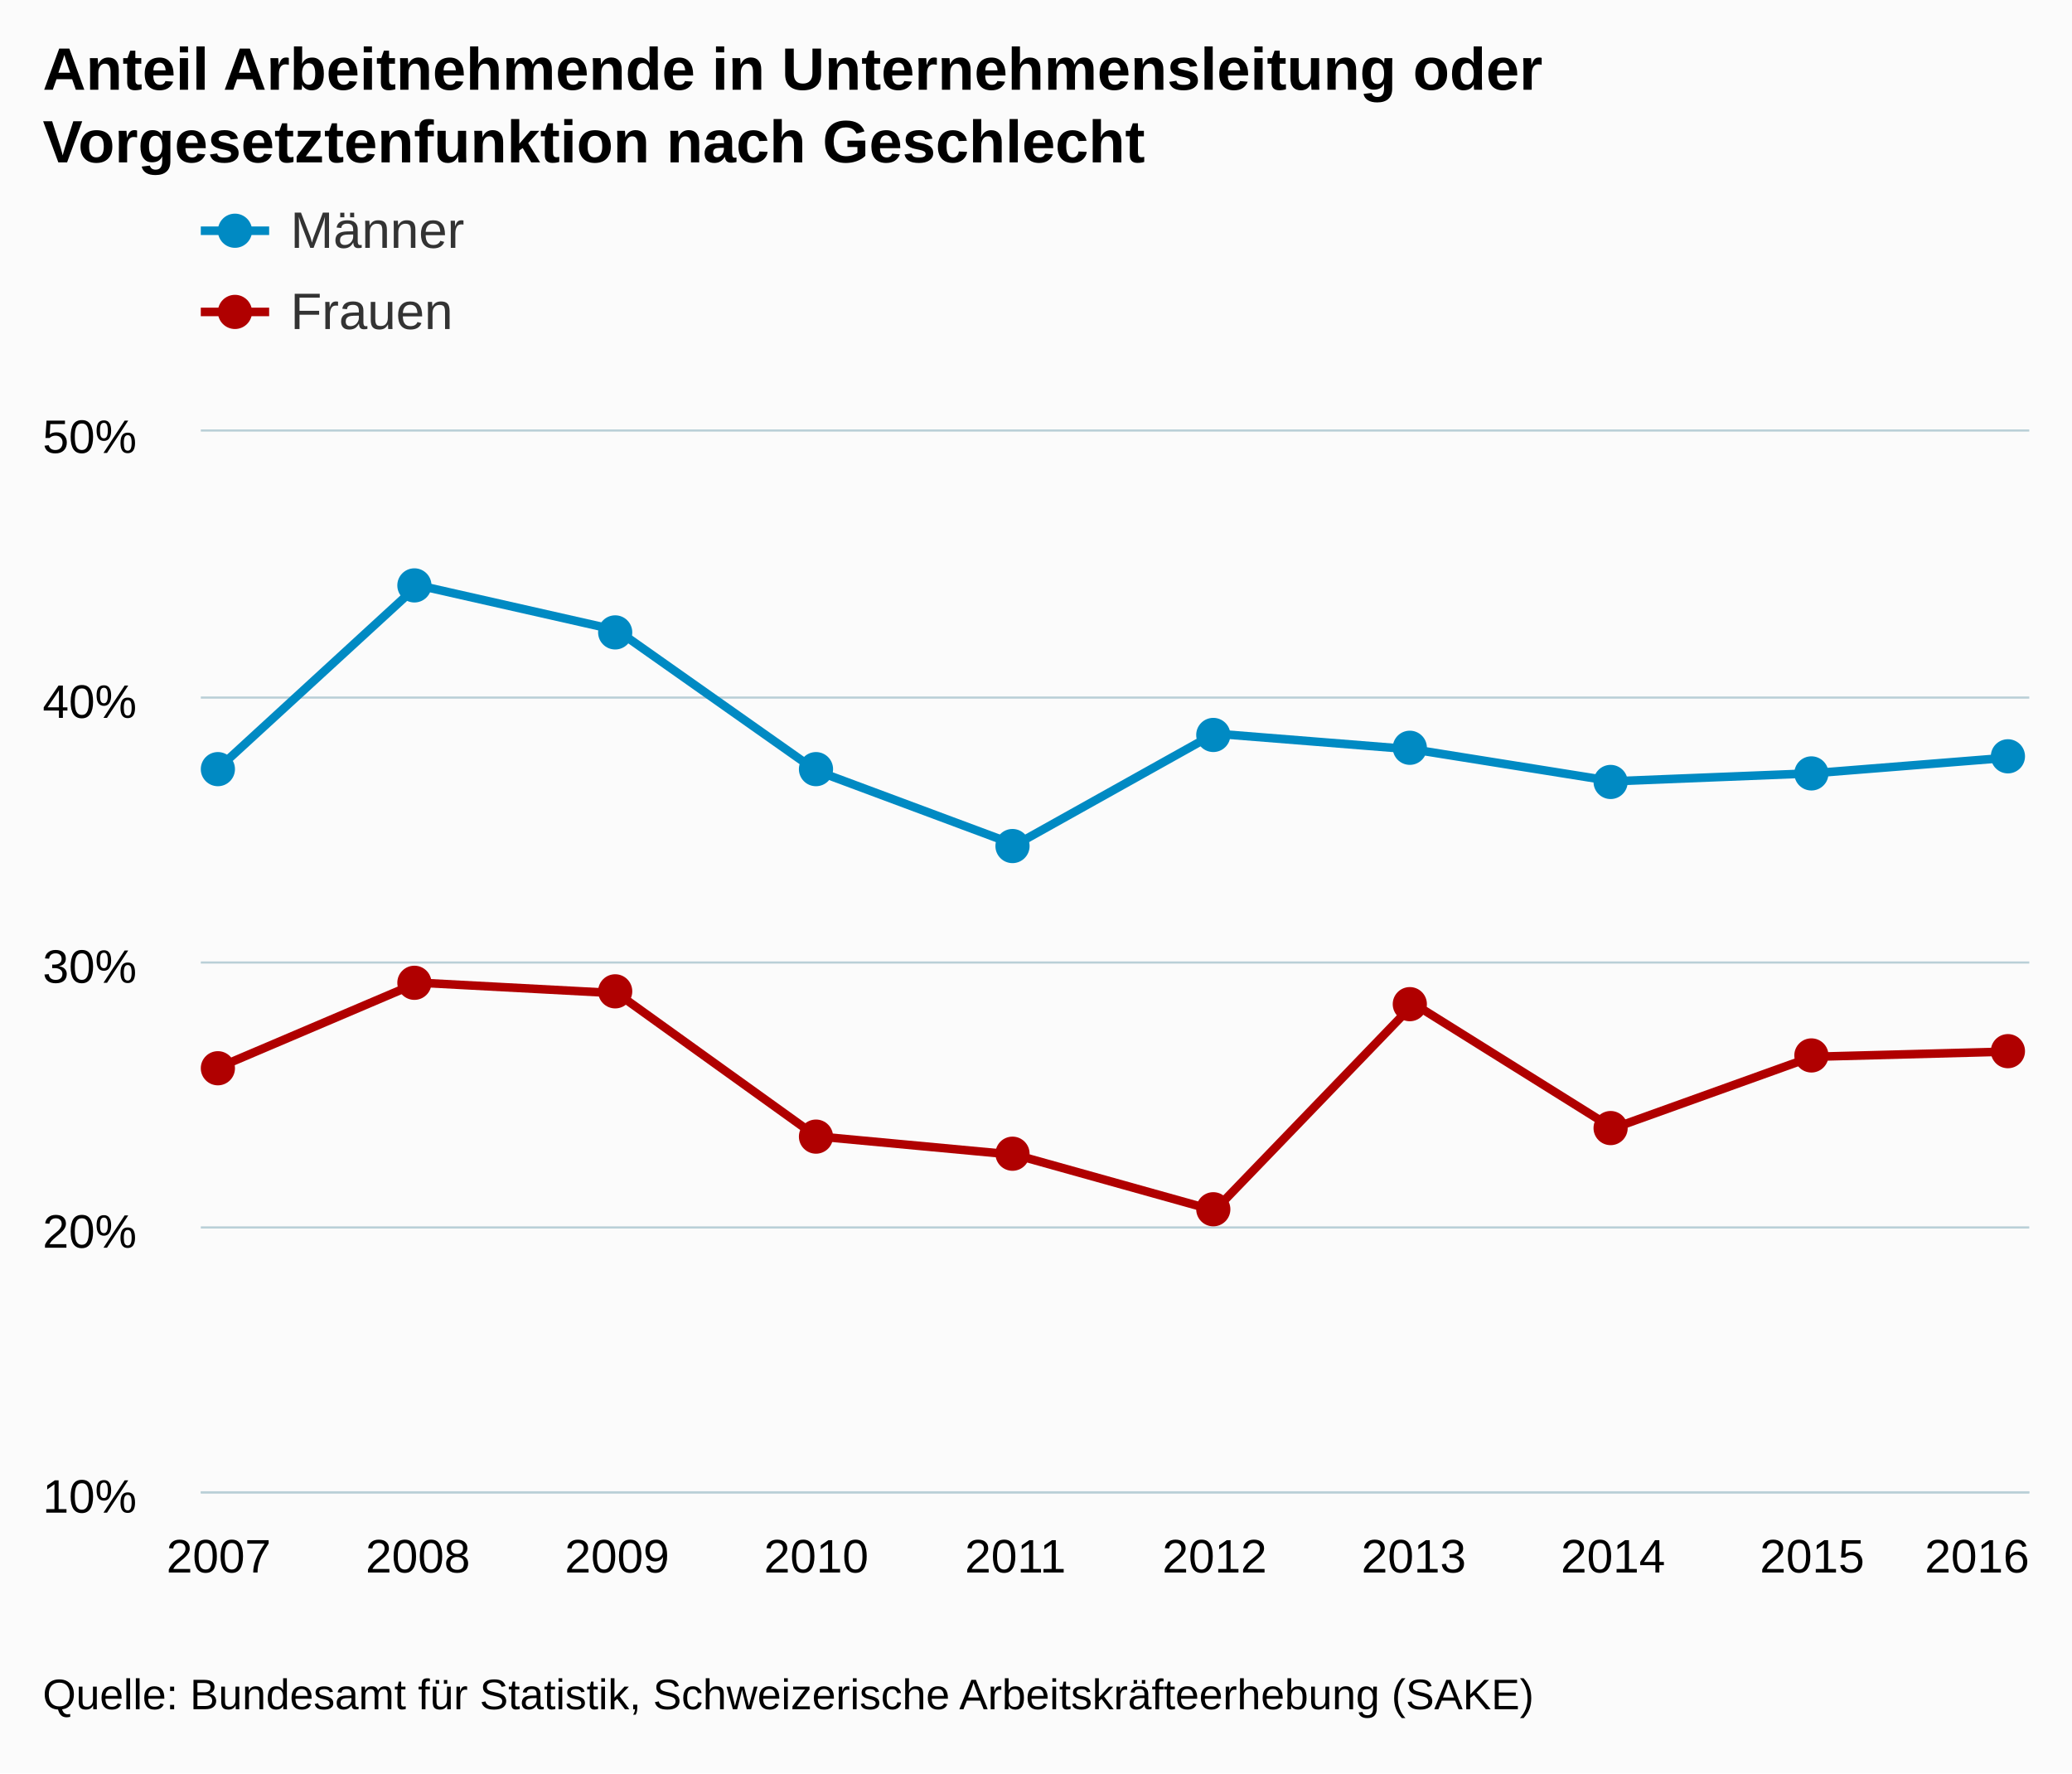
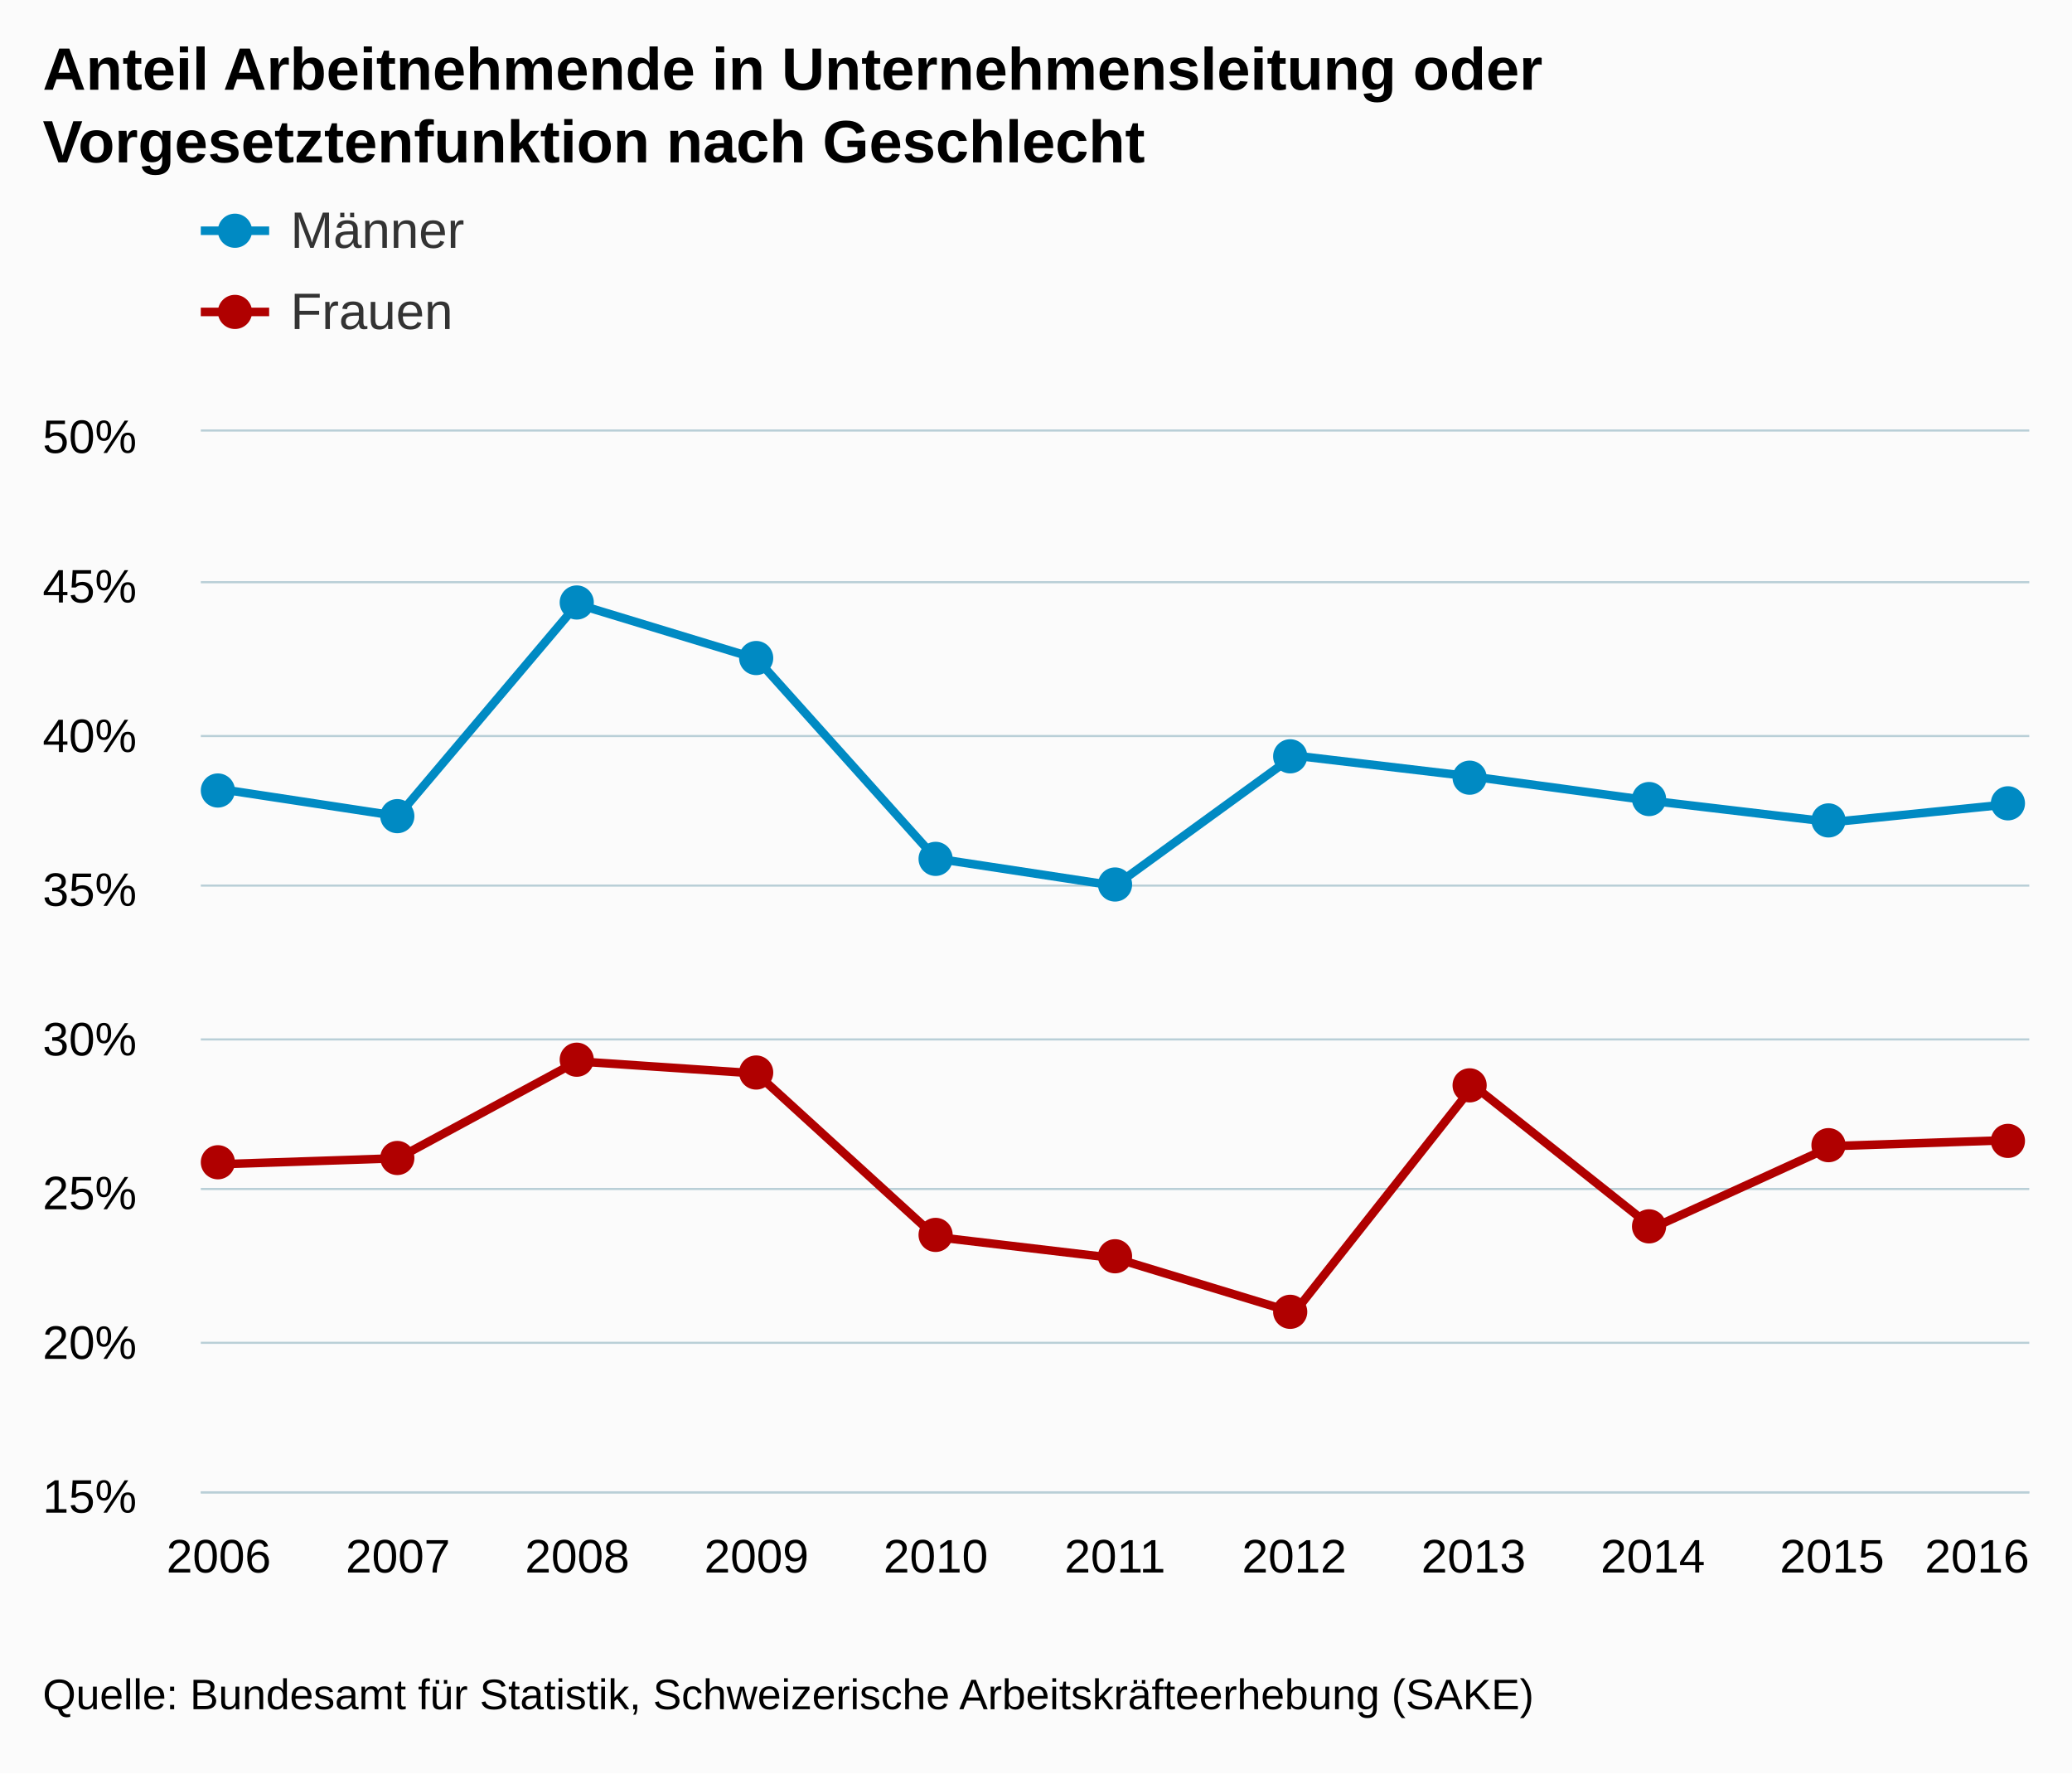
<svg xmlns="http://www.w3.org/2000/svg" version="1.1" class="highcharts-root" style="font-family:arial;font-size:12px;" viewBox="0 0 485 415">
  <defs>
    <clipPath>
      <rect x="0" y="0" width="428" height="248" fill="none" />
    </clipPath>
    <clipPath id="a">
      <rect x="0" y="0" width="428" height="248" fill="none" />
    </clipPath>
  </defs>
  <rect fill="#fbfbfb" class="highcharts-background" x="0" y="0" width="485" height="415" rx="0" ry="0" />
  <rect fill="none" class="highcharts-plot-background" x="47" y="101" width="428" height="248" />
  <g class="highcharts-pane-group" />
  <g class="highcharts-grid highcharts-xaxis-grid ">
    <path fill="none" class="highcharts-grid-line" d="M 50.5 101 L 50.5 349" opacity="1" />
-     <path fill="none" class="highcharts-grid-line" d="M 97.5 101 L 97.5 349" opacity="1" />
-     <path fill="none" class="highcharts-grid-line" d="M 143.5 101 L 143.5 349" opacity="1" />
-     <path fill="none" class="highcharts-grid-line" d="M 190.5 101 L 190.5 349" opacity="1" />
-     <path fill="none" class="highcharts-grid-line" d="M 237.5 101 L 237.5 349" opacity="1" />
-     <path fill="none" class="highcharts-grid-line" d="M 283.5 101 L 283.5 349" opacity="1" />
-     <path fill="none" class="highcharts-grid-line" d="M 330.5 101 L 330.5 349" opacity="1" />
-     <path fill="none" class="highcharts-grid-line" d="M 377.5 101 L 377.5 349" opacity="1" />
-     <path fill="none" class="highcharts-grid-line" d="M 423.5 101 L 423.5 349" opacity="1" />
+     <path fill="none" class="highcharts-grid-line" d="M 92.5 101 L 92.5 349" opacity="1" />
+     <path fill="none" class="highcharts-grid-line" d="M 134.5 101 L 134.5 349" opacity="1" />
+     <path fill="none" class="highcharts-grid-line" d="M 176.5 101 L 176.5 349" opacity="1" />
+     <path fill="none" class="highcharts-grid-line" d="M 218.5 101 L 218.5 349" opacity="1" />
+     <path fill="none" class="highcharts-grid-line" d="M 260.5 101 L 260.5 349" opacity="1" />
+     <path fill="none" class="highcharts-grid-line" d="M 302.5 101 L 302.5 349" opacity="1" />
+     <path fill="none" class="highcharts-grid-line" d="M 344.5 101 L 344.5 349" opacity="1" />
+     <path fill="none" class="highcharts-grid-line" d="M 386.5 101 L 386.5 349" opacity="1" />
+     <path fill="none" class="highcharts-grid-line" d="M 428.5 101 L 428.5 349" opacity="1" />
    <path fill="none" class="highcharts-grid-line" d="M 470.5 101 L 470.5 349" opacity="1" />
  </g>
  <g class="highcharts-grid highcharts-yaxis-grid ">
    <path fill="none" stroke="#B9CFD7" stroke-width="0.5" class="highcharts-grid-line" d="M 47 349.25 L 475 349.25" opacity="1" />
-     <path fill="none" stroke="#B9CFD7" stroke-width="0.5" class="highcharts-grid-line" d="M 47 287.25 L 475 287.25" opacity="1" />
-     <path fill="none" stroke="#B9CFD7" stroke-width="0.5" class="highcharts-grid-line" d="M 47 225.25 L 475 225.25" opacity="1" />
-     <path fill="none" stroke="#B9CFD7" stroke-width="0.5" class="highcharts-grid-line" d="M 47 163.25 L 475 163.25" opacity="1" />
+     <path fill="none" stroke="#B9CFD7" stroke-width="0.5" class="highcharts-grid-line" d="M 47 314.25 L 475 314.25" opacity="1" />
+     <path fill="none" stroke="#B9CFD7" stroke-width="0.5" class="highcharts-grid-line" d="M 47 278.25 L 475 278.25" opacity="1" />
+     <path fill="none" stroke="#B9CFD7" stroke-width="0.5" class="highcharts-grid-line" d="M 47 243.25 L 475 243.25" opacity="1" />
+     <path fill="none" stroke="#B9CFD7" stroke-width="0.5" class="highcharts-grid-line" d="M 47 207.25 L 475 207.25" opacity="1" />
+     <path fill="none" stroke="#B9CFD7" stroke-width="0.5" class="highcharts-grid-line" d="M 47 172.25 L 475 172.25" opacity="1" />
+     <path fill="none" stroke="#B9CFD7" stroke-width="0.5" class="highcharts-grid-line" d="M 47 136.25 L 475 136.25" opacity="1" />
    <path fill="none" stroke="#B9CFD7" stroke-width="0.5" class="highcharts-grid-line" d="M 47 100.75 L 475 100.75" opacity="1" />
  </g>
  <rect fill="none" class="highcharts-plot-border" x="47" y="101" width="428" height="248" />
  <g class="highcharts-axis highcharts-xaxis ">
    <path fill="none" class="highcharts-axis-line" stroke="#B9CFD7" stroke-width="0.5" d="M 47 349.25 L 475 349.25" />
  </g>
  <g class="highcharts-axis highcharts-yaxis ">
    <path fill="none" class="highcharts-axis-line" d="M 47 101 L 47 349" />
  </g>
  <g class="highcharts-series-group">
    <g class="highcharts-series highcharts-series-0 highcharts-line-series highcharts-color-undefined " transform="translate(47,101) scale(1 1)" clip-path="url(#a)">
-       <path fill="none" d="M 4.196 78.74 L 50.819 35.96 L 97.442 46.5 L 144.065 79.36 L 190.688 96.72 L 237.312 70.68 L 283.935 74.4 L 330.558 81.84 L 377.181 79.98 L 423.804 76.26" class="highcharts-graph" stroke="#008AC3 " stroke-width="2" stroke-linejoin="round" stroke-linecap="round" />
+       <path fill="none" d="M 4.196 83.611 L 46.157 89.989 L 88.118 40.389 L 130.078 53.143 L 172.039 99.909 L 214 106.286 L 255.961 75.817 L 297.922 80.777 L 339.882 86.446 L 381.843 91.406 L 423.804 87.154" class="highcharts-graph" stroke="#008AC3 " stroke-width="2" stroke-linejoin="round" stroke-linecap="round" />
    </g>
    <g class="highcharts-markers highcharts-series-0 highcharts-line-series highcharts-color-undefined " transform="translate(47,101) scale(1 1)" clip-path="none">
-       <path fill="#008AC3 " d="M 8 79 A 4 4 0 1 1 8 78.996 Z" class="highcharts-point" />
-       <path fill="#008AC3 " d="M 54 36 A 4 4 0 1 1 54 35.996 Z" class="highcharts-point" />
-       <path fill="#008AC3 " d="M 101 47 A 4 4 0 1 1 101 46.996 Z" class="highcharts-point" />
-       <path fill="#008AC3 " d="M 148 79 A 4 4 0 1 1 148 78.996 Z" class="highcharts-point" />
-       <path fill="#008AC3 " d="M 194 97 A 4 4 0 1 1 194 96.996 Z" class="highcharts-point" />
-       <path fill="#008AC3 " d="M 241 71 A 4 4 0 1 1 241 70.996 Z" class="highcharts-point" />
-       <path fill="#008AC3 " d="M 287 74 A 4 4 0 1 1 287 73.996 Z" class="highcharts-point" />
-       <path fill="#008AC3 " d="M 334 82 A 4 4 0 1 1 334 81.996 Z" class="highcharts-point" />
-       <path fill="#008AC3 " d="M 381 80 A 4 4 0 1 1 381 79.996 Z" class="highcharts-point" />
-       <path fill="#008AC3 " d="M 427 76 A 4 4 0 1 1 427 75.996 Z" class="highcharts-point" />
+       <path fill="#008AC3 " d="M 8 84 A 4 4 0 1 1 8 83.996 Z" class="highcharts-point" />
+       <path fill="#008AC3 " d="M 50 90 A 4 4 0 1 1 50 89.996 Z" class="highcharts-point" />
+       <path fill="#008AC3 " d="M 92 40 A 4 4 0 1 1 92 39.996 Z" class="highcharts-point" />
+       <path fill="#008AC3 " d="M 134 53 A 4 4 0 1 1 134 52.996 Z" class="highcharts-point" />
+       <path fill="#008AC3 " d="M 176 100 A 4 4 0 1 1 176 99.996 Z" class="highcharts-point" />
+       <path fill="#008AC3 " d="M 218 106 A 4 4 0 1 1 218 105.996 Z" class="highcharts-point" />
+       <path fill="#008AC3 " d="M 259 76 A 4 4 0 1 1 259 75.996 Z" class="highcharts-point" />
+       <path fill="#008AC3 " d="M 301 81 A 4 4 0 1 1 301 80.996 Z" class="highcharts-point" />
+       <path fill="#008AC3 " d="M 343 86 A 4 4 0 1 1 343 85.996 Z" class="highcharts-point" />
+       <path fill="#008AC3 " d="M 385 91 A 4 4 0 1 1 385 90.996 Z" class="highcharts-point" />
+       <path fill="#008AC3 " d="M 427 87 A 4 4 0 1 1 427 86.996 Z" class="highcharts-point" />
    </g>
    <g class="highcharts-series highcharts-series-1 highcharts-line-series highcharts-color-undefined " transform="translate(47,101) scale(1 1)" clip-path="url(#a)">
-       <path fill="none" d="M 4.196 148.8 L 50.819 128.96 L 97.442 131.44 L 144.065 164.92 L 190.688 169.26 L 237.312 182.28 L 283.935 133.92 L 330.558 163.06 L 377.181 146.32 L 423.804 145.08" class="highcharts-graph" stroke="#B00000" stroke-width="2" stroke-linejoin="round" stroke-linecap="round" />
+       <path fill="none" d="M 4.196 171.474 L 46.157 170.057 L 88.118 147.383 L 130.078 150.217 L 172.039 188.48 L 214 193.44 L 255.961 206.194 L 297.922 153.051 L 339.882 186.354 L 381.843 167.223 L 423.804 165.806" class="highcharts-graph" stroke="#B00000" stroke-width="2" stroke-linejoin="round" stroke-linecap="round" />
    </g>
    <g class="highcharts-markers highcharts-series-1 highcharts-line-series highcharts-color-undefined " transform="translate(47,101) scale(1 1)" clip-path="none">
-       <path fill="#B00000" d="M 8 149 A 4 4 0 1 1 8 148.996 Z" class="highcharts-point" />
-       <path fill="#B00000" d="M 54 129 A 4 4 0 1 1 54 128.996 Z" class="highcharts-point" />
-       <path fill="#B00000" d="M 101 131 A 4 4 0 1 1 101 130.996 Z" class="highcharts-point" />
-       <path fill="#B00000" d="M 148 165 A 4 4 0 1 1 148 164.996 Z" class="highcharts-point" />
-       <path fill="#B00000" d="M 194 169 A 4 4 0 1 1 194 168.996 Z" class="highcharts-point" />
-       <path fill="#B00000" d="M 241 182 A 4 4 0 1 1 241 181.996 Z" class="highcharts-point" />
-       <path fill="#B00000" d="M 287 134 A 4 4 0 1 1 287 133.996 Z" class="highcharts-point" />
-       <path fill="#B00000" d="M 334 163 A 4 4 0 1 1 334 162.996 Z" class="highcharts-point" />
-       <path fill="#B00000" d="M 381 146 A 4 4 0 1 1 381 145.996 Z" class="highcharts-point" />
-       <path fill="#B00000" d="M 427 145 A 4 4 0 1 1 427 144.996 Z" class="highcharts-point" />
+       <path fill="#B00000" d="M 8 171 A 4 4 0 1 1 8 170.996 Z" class="highcharts-point" />
+       <path fill="#B00000" d="M 50 170 A 4 4 0 1 1 50 169.996 Z" class="highcharts-point" />
+       <path fill="#B00000" d="M 92 147 A 4 4 0 1 1 92 146.996 Z" class="highcharts-point" />
+       <path fill="#B00000" d="M 134 150 A 4 4 0 1 1 134 149.996 Z" class="highcharts-point" />
+       <path fill="#B00000" d="M 176 188 A 4 4 0 1 1 176 187.996 Z" class="highcharts-point" />
+       <path fill="#B00000" d="M 218 193 A 4 4 0 1 1 218 192.996 Z" class="highcharts-point" />
+       <path fill="#B00000" d="M 259 206 A 4 4 0 1 1 259 205.996 Z" class="highcharts-point" />
+       <path fill="#B00000" d="M 301 153 A 4 4 0 1 1 301 152.996 Z" class="highcharts-point" />
+       <path fill="#B00000" d="M 343 186 A 4 4 0 1 1 343 185.996 Z" class="highcharts-point" />
+       <path fill="#B00000" d="M 385 167 A 4 4 0 1 1 385 166.996 Z" class="highcharts-point" />
+       <path fill="#B00000" d="M 427 166 A 4 4 0 1 1 427 165.996 Z" class="highcharts-point" />
    </g>
  </g>
  <text x="10" text-anchor="start" class="highcharts-title" style="color:#000000;font-size:14px;font-weight:bold;fill:#000000;" y="21">
    <tspan>Anteil Arbeitnehmende in Unternehmensleitung oder</tspan>
    <tspan dy="17" x="10">Vorgesetztenfunktion nach Geschlecht</tspan>
  </text>
  <g class="highcharts-legend" transform="translate(39,35)">
    <rect fill="none" class="highcharts-legend-box" rx="0" ry="0" x="0" y="0" width="996" height="54" visibility="visible" />
    <g>
      <g>
        <g class="highcharts-legend-item highcharts-line-series highcharts-color-undefined highcharts-series-0" transform="translate(8,8)">
          <path fill="none" d="M 0 11 L 16 11" class="highcharts-graph" stroke="#008AC3 " stroke-width="2" />
          <path fill="#008AC3 " d="M 12 11 A 4 4 0 1 1 12 10.996 Z" class="highcharts-point" />
          <text x="21" style="color:#333333;font-size:12px;font-weight:normal;cursor:pointer;fill:#333333;" text-anchor="start" y="15">
            <tspan>Männer</tspan>
          </text>
        </g>
        <g class="highcharts-legend-item highcharts-line-series highcharts-color-undefined highcharts-series-1" transform="translate(8,27)">
          <path fill="none" d="M 0 11 L 16 11" class="highcharts-graph" stroke="#B00000" stroke-width="2" />
          <path fill="#B00000" d="M 12 11 A 4 4 0 1 1 12 10.996 Z" class="highcharts-point" />
          <text x="21" y="15" style="color:#333333;font-size:12px;font-weight:normal;cursor:pointer;fill:#333333;" text-anchor="start">
            <tspan>Frauen</tspan>
          </text>
        </g>
      </g>
    </g>
  </g>
  <g class="highcharts-axis-labels highcharts-xaxis-labels ">
    <text x="51.196" style="color:#000000;cursor:default;font-size:11px;fill:#000000;" text-anchor="middle" transform="translate(0,0)" y="368" opacity="1">
+       2006
+     </text>
+     <text x="93.157" style="color:#000000;cursor:default;font-size:11px;fill:#000000;" text-anchor="middle" transform="translate(0,0)" y="368" opacity="1">
      2007
    </text>
-     <text x="97.819" style="color:#000000;cursor:default;font-size:11px;fill:#000000;" text-anchor="middle" transform="translate(0,0)" y="368" opacity="1">
+     <text x="135.118" style="color:#000000;cursor:default;font-size:11px;fill:#000000;" text-anchor="middle" transform="translate(0,0)" y="368" opacity="1">
      2008
    </text>
-     <text x="144.442" style="color:#000000;cursor:default;font-size:11px;fill:#000000;" text-anchor="middle" transform="translate(0,0)" y="368" opacity="1">
+     <text x="177.078" style="color:#000000;cursor:default;font-size:11px;fill:#000000;" text-anchor="middle" transform="translate(0,0)" y="368" opacity="1">
      2009
    </text>
-     <text x="191.065" style="color:#000000;cursor:default;font-size:11px;fill:#000000;" text-anchor="middle" transform="translate(0,0)" y="368" opacity="1">
+     <text x="219.039" style="color:#000000;cursor:default;font-size:11px;fill:#000000;" text-anchor="middle" transform="translate(0,0)" y="368" opacity="1">
      2010
    </text>
-     <text x="237.688" style="color:#000000;cursor:default;font-size:11px;fill:#000000;" text-anchor="middle" transform="translate(0,0)" y="368" opacity="1">
+     <text x="261" style="color:#000000;cursor:default;font-size:11px;fill:#000000;" text-anchor="middle" transform="translate(0,0)" y="368" opacity="1">
      2011
    </text>
-     <text x="284.312" style="color:#000000;cursor:default;font-size:11px;fill:#000000;" text-anchor="middle" transform="translate(0,0)" y="368" opacity="1">
+     <text x="302.961" style="color:#000000;cursor:default;font-size:11px;fill:#000000;" text-anchor="middle" transform="translate(0,0)" y="368" opacity="1">
      2012
    </text>
-     <text x="330.935" style="color:#000000;cursor:default;font-size:11px;fill:#000000;" text-anchor="middle" transform="translate(0,0)" y="368" opacity="1">
+     <text x="344.922" style="color:#000000;cursor:default;font-size:11px;fill:#000000;" text-anchor="middle" transform="translate(0,0)" y="368" opacity="1">
      2013
    </text>
-     <text x="377.558" style="color:#000000;cursor:default;font-size:11px;fill:#000000;" text-anchor="middle" transform="translate(0,0)" y="368" opacity="1">
+     <text x="386.882" style="color:#000000;cursor:default;font-size:11px;fill:#000000;" text-anchor="middle" transform="translate(0,0)" y="368" opacity="1">
      2014
    </text>
-     <text x="424.181" style="color:#000000;cursor:default;font-size:11px;fill:#000000;" text-anchor="middle" transform="translate(0,0)" y="368" opacity="1">
+     <text x="428.843" style="color:#000000;cursor:default;font-size:11px;fill:#000000;" text-anchor="middle" transform="translate(0,0)" y="368" opacity="1">
      2015
    </text>
    <text x="462.781" style="color:#000000;cursor:default;font-size:11px;fill:#000000;" text-anchor="middle" transform="translate(0,0)" y="368" opacity="1">
      2016
    </text>
  </g>
  <g class="highcharts-axis-labels highcharts-yaxis-labels ">
    <text x="32" style="color:#000000;cursor:default;font-size:11px;fill:#000000;" text-anchor="end" transform="translate(0,0)" y="354" opacity="1">
-       <tspan>10%</tspan>
+       <tspan>15%</tspan>
    </text>
-     <text x="32" style="color:#000000;cursor:default;font-size:11px;fill:#000000;" text-anchor="end" transform="translate(0,0)" y="292" opacity="1">
+     <text x="32" style="color:#000000;cursor:default;font-size:11px;fill:#000000;" text-anchor="end" transform="translate(0,0)" y="318" opacity="1">
      <tspan>20%</tspan>
    </text>
-     <text x="32" style="color:#000000;cursor:default;font-size:11px;fill:#000000;" text-anchor="end" transform="translate(0,0)" y="230" opacity="1">
+     <text x="32" style="color:#000000;cursor:default;font-size:11px;fill:#000000;" text-anchor="end" transform="translate(0,0)" y="283" opacity="1">
+       <tspan>25%</tspan>
+     </text>
+     <text x="32" style="color:#000000;cursor:default;font-size:11px;fill:#000000;" text-anchor="end" transform="translate(0,0)" y="247" opacity="1">
      <tspan>30%</tspan>
    </text>
-     <text x="32" style="color:#000000;cursor:default;font-size:11px;fill:#000000;" text-anchor="end" transform="translate(0,0)" y="168" opacity="1">
+     <text x="32" style="color:#000000;cursor:default;font-size:11px;fill:#000000;" text-anchor="end" transform="translate(0,0)" y="212" opacity="1">
+       <tspan>35%</tspan>
+     </text>
+     <text x="32" style="color:#000000;cursor:default;font-size:11px;fill:#000000;" text-anchor="end" transform="translate(0,0)" y="176" opacity="1">
      <tspan>40%</tspan>
+     </text>
+     <text x="32" style="color:#000000;cursor:default;font-size:11px;fill:#000000;" text-anchor="end" transform="translate(0,0)" y="141" opacity="1">
+       <tspan>45%</tspan>
    </text>
    <text x="32" style="color:#000000;cursor:default;font-size:11px;fill:#000000;" text-anchor="end" transform="translate(0,0)" y="106" opacity="1">
      <tspan>50%</tspan>
    </text>
  </g>
  <text x="10" class="highcharts-credits" text-anchor="start" style="cursor:default;color:#000000;font-size:10px;fill:#000000;" y="400">
    <tspan>Quelle: Bundesamt für Statistik, Schweizerische Arbeitskräfteerhebung (SAKE)</tspan>
  </text>
</svg>
